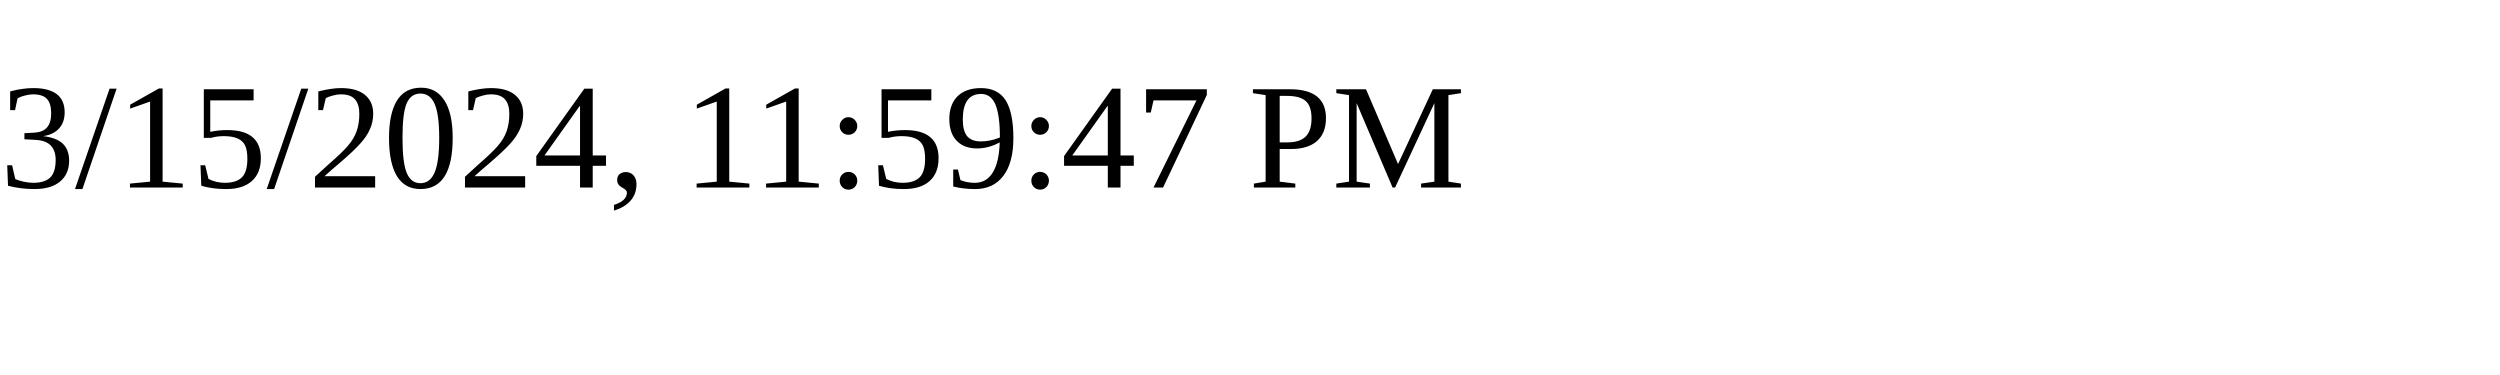
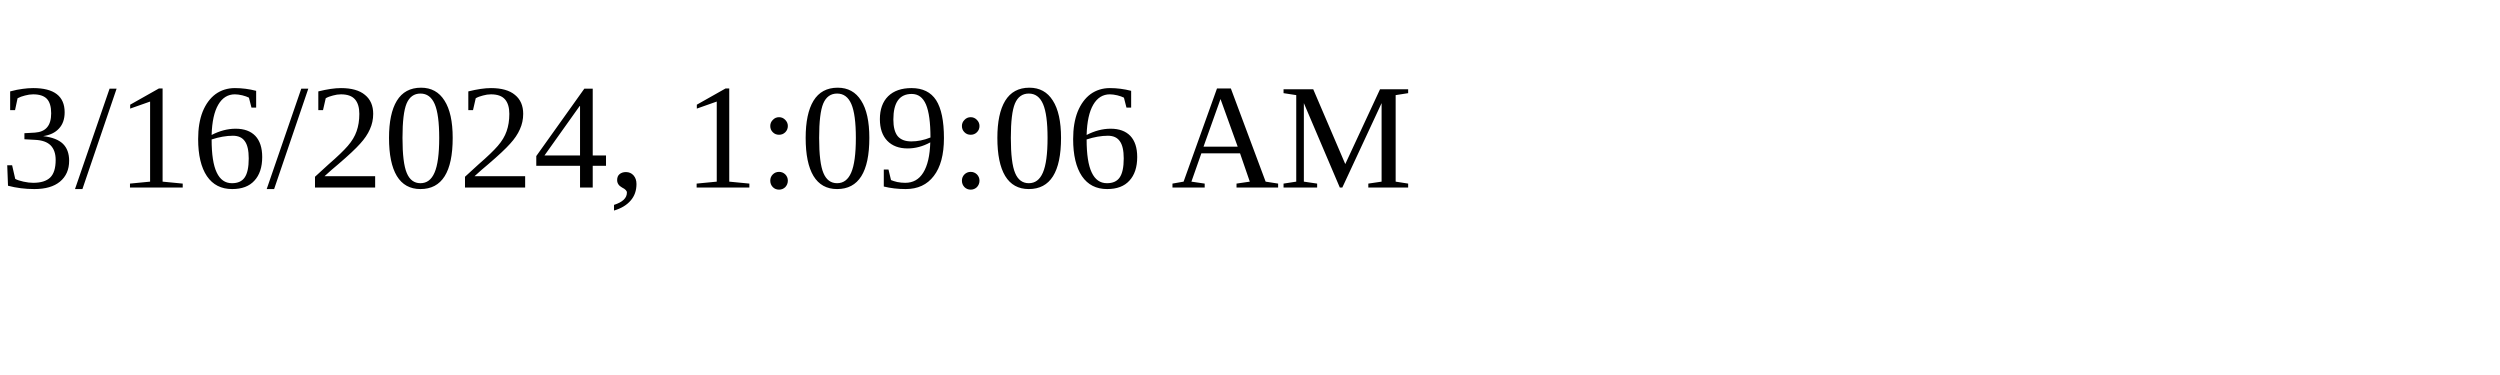
<svg xmlns="http://www.w3.org/2000/svg" height="30" width="200">
-   <text x="0" y="15">3/15/2024, 11:59:47 PM</text>
+   <text x="0" y="15">3/16/2024, 1:09:06 AM</text>
</svg>
